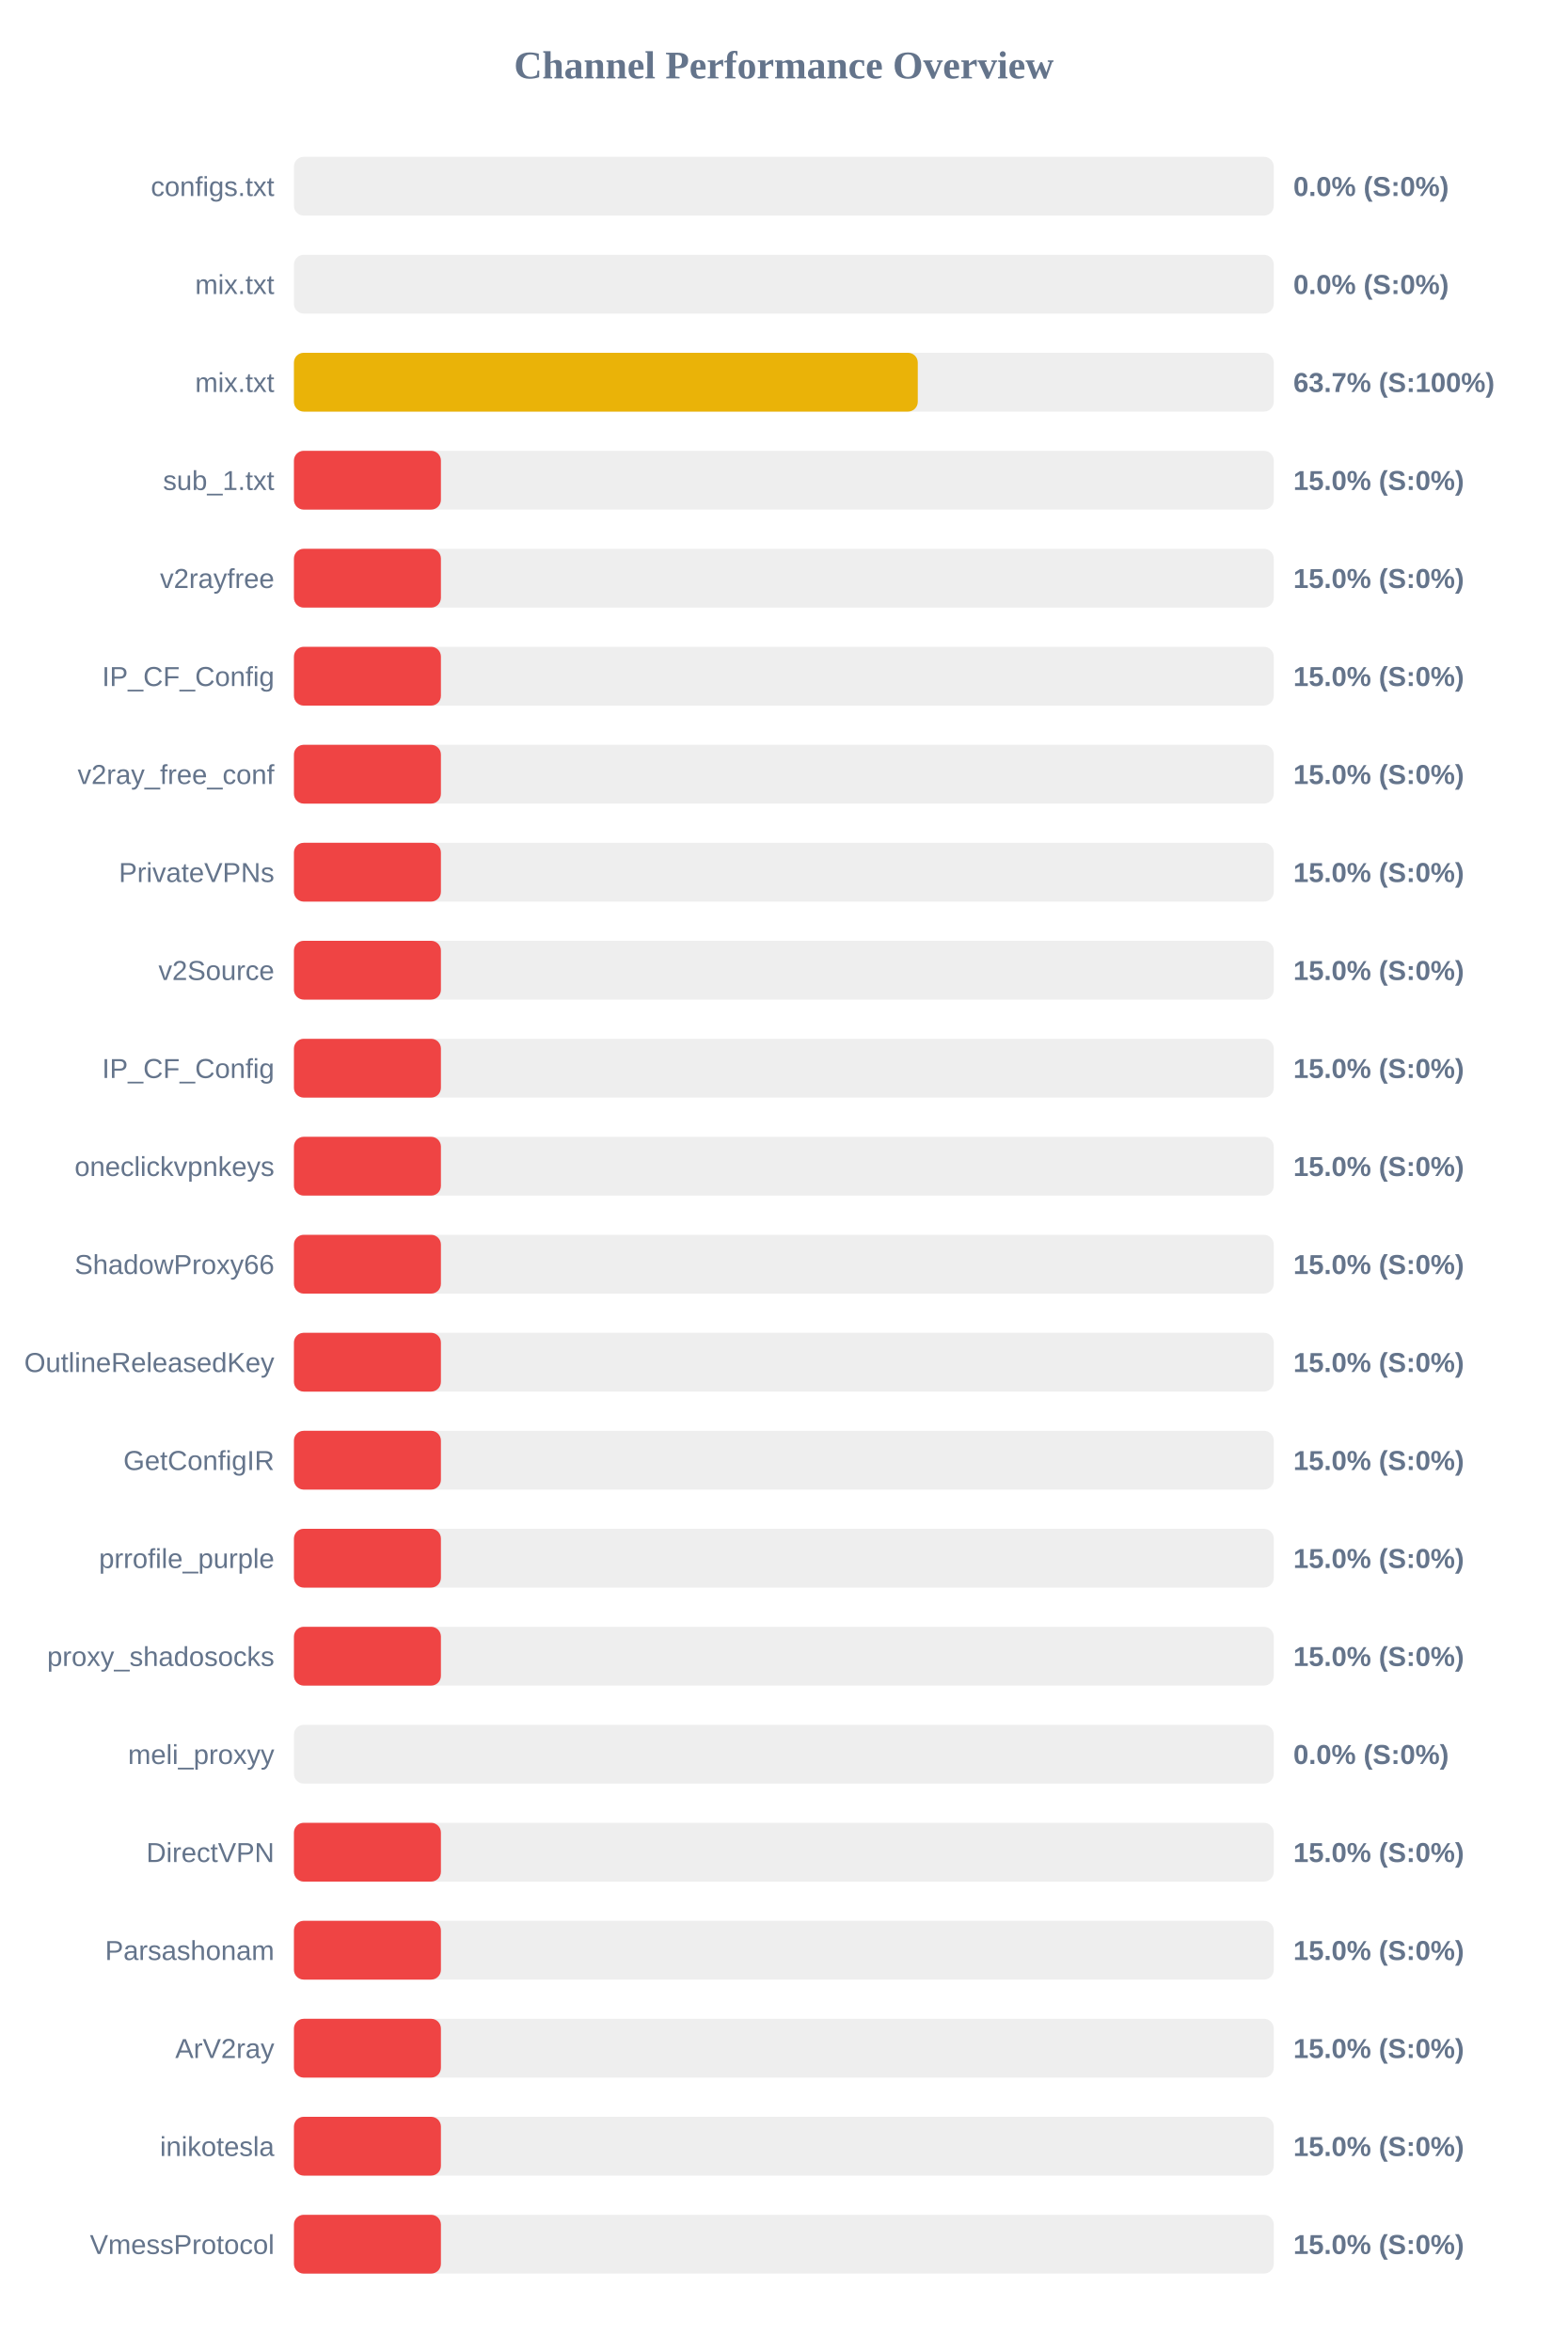
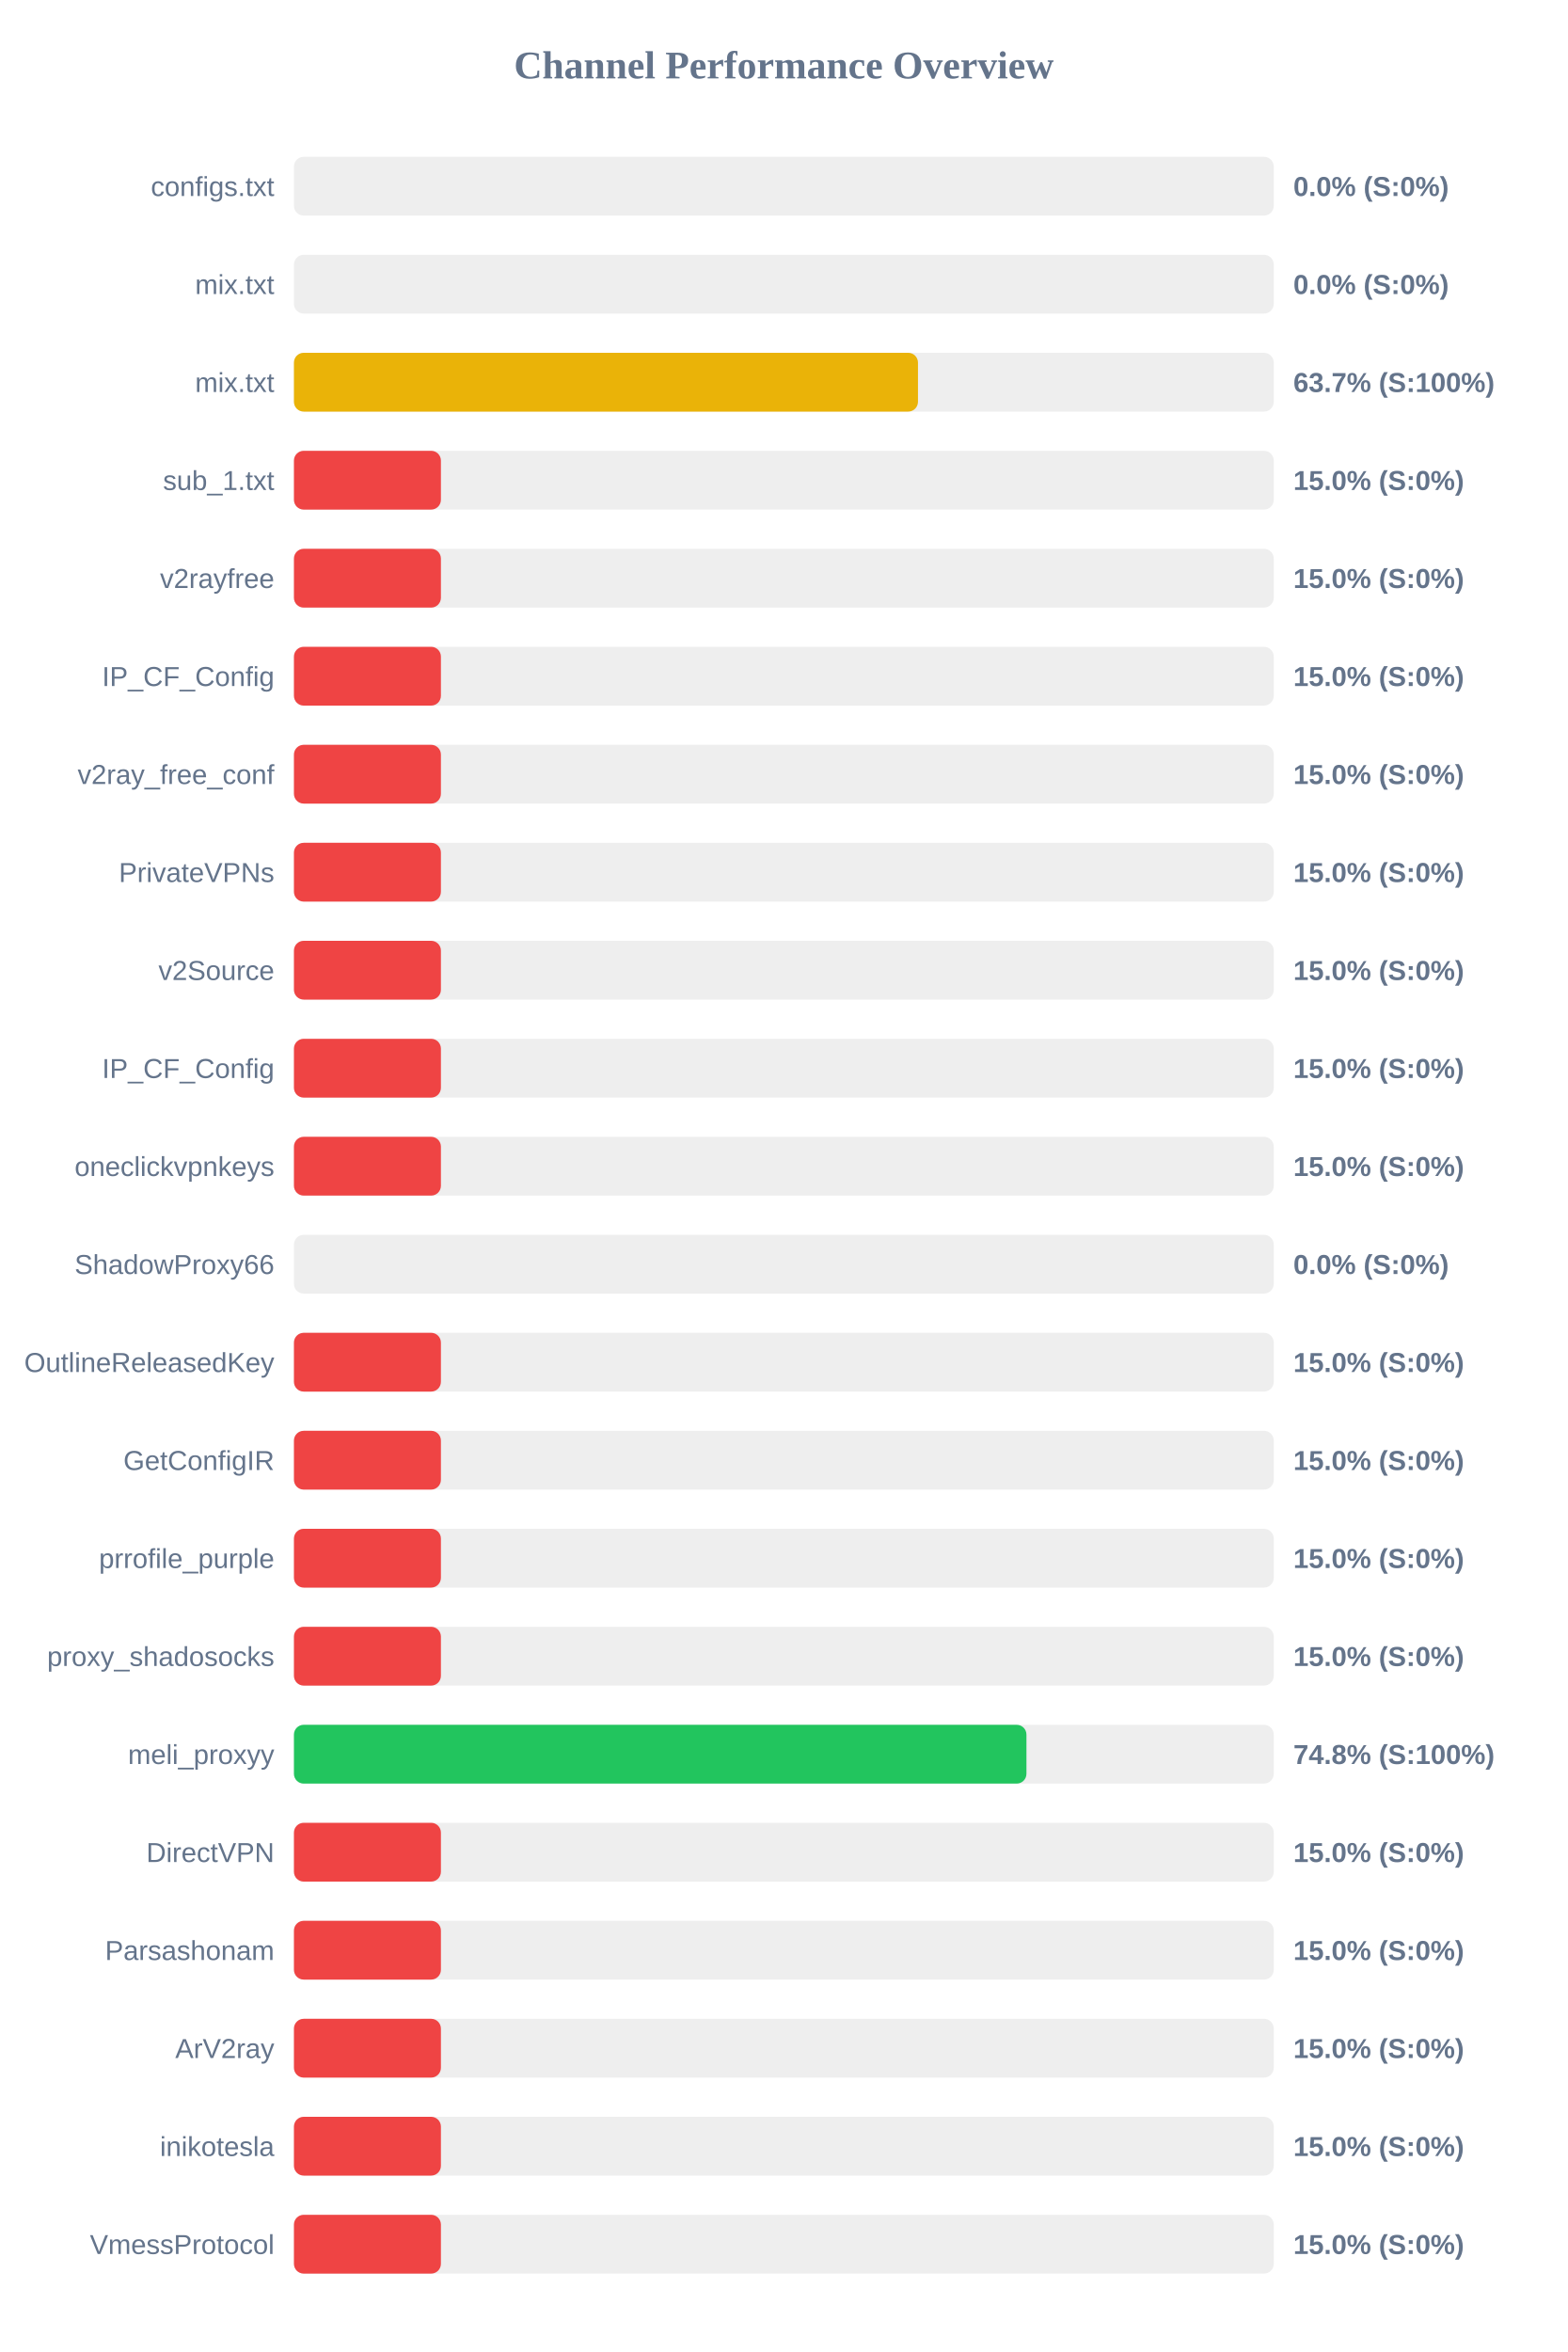
<svg xmlns="http://www.w3.org/2000/svg" width="800" height="1200" version="1.1">
  <style>
        .row { font: 14px Arial; fill: #64748b; }
        .score { font: bold 14px Arial; fill: #64748b; }
    </style>
  <text x="400" y="40" text-anchor="middle" font-size="20px" font-weight="bold" fill="#64748b">Channel Performance Overview</text>
  <rect x="150" y="80" width="500" height="30" fill="#eee" rx="5" />
  <rect x="150" y="80" width="0.0" height="30" fill="#ef4444" rx="5" />
  <text x="140" y="100" text-anchor="end" class="row">configs.txt</text>
  <text x="660" y="100" text-anchor="start" class="score">0.0% (S:0%)</text>
  <rect x="150" y="130" width="500" height="30" fill="#eee" rx="5" />
  <rect x="150" y="130" width="0.0" height="30" fill="#ef4444" rx="5" />
  <text x="140" y="150" text-anchor="end" class="row">mix.txt</text>
  <text x="660" y="150" text-anchor="start" class="score">0.0% (S:0%)</text>
  <rect x="150" y="180" width="500" height="30" fill="#eee" rx="5" />
-   <rect x="150" y="180" width="318.35" height="30" fill="#eab308" rx="5" />
+   <rect x="150" y="180" width="318.45" height="30" fill="#eab308" rx="5" />
  <text x="140" y="200" text-anchor="end" class="row">mix.txt</text>
  <text x="660" y="200" text-anchor="start" class="score">63.7% (S:100%)</text>
  <rect x="150" y="230" width="500" height="30" fill="#eee" rx="5" />
  <rect x="150" y="230" width="75.0" height="30" fill="#ef4444" rx="5" />
  <text x="140" y="250" text-anchor="end" class="row">sub_1.txt</text>
  <text x="660" y="250" text-anchor="start" class="score">15.0% (S:0%)</text>
  <rect x="150" y="280" width="500" height="30" fill="#eee" rx="5" />
  <rect x="150" y="280" width="75.0" height="30" fill="#ef4444" rx="5" />
  <text x="140" y="300" text-anchor="end" class="row">v2rayfree</text>
  <text x="660" y="300" text-anchor="start" class="score">15.0% (S:0%)</text>
  <rect x="150" y="330" width="500" height="30" fill="#eee" rx="5" />
  <rect x="150" y="330" width="75.0" height="30" fill="#ef4444" rx="5" />
  <text x="140" y="350" text-anchor="end" class="row">IP_CF_Config</text>
  <text x="660" y="350" text-anchor="start" class="score">15.0% (S:0%)</text>
  <rect x="150" y="380" width="500" height="30" fill="#eee" rx="5" />
  <rect x="150" y="380" width="75.0" height="30" fill="#ef4444" rx="5" />
  <text x="140" y="400" text-anchor="end" class="row">v2ray_free_conf</text>
  <text x="660" y="400" text-anchor="start" class="score">15.0% (S:0%)</text>
  <rect x="150" y="430" width="500" height="30" fill="#eee" rx="5" />
  <rect x="150" y="430" width="75.0" height="30" fill="#ef4444" rx="5" />
  <text x="140" y="450" text-anchor="end" class="row">PrivateVPNs</text>
  <text x="660" y="450" text-anchor="start" class="score">15.0% (S:0%)</text>
  <rect x="150" y="480" width="500" height="30" fill="#eee" rx="5" />
  <rect x="150" y="480" width="75.0" height="30" fill="#ef4444" rx="5" />
  <text x="140" y="500" text-anchor="end" class="row">v2Source</text>
  <text x="660" y="500" text-anchor="start" class="score">15.0% (S:0%)</text>
  <rect x="150" y="530" width="500" height="30" fill="#eee" rx="5" />
  <rect x="150" y="530" width="75.0" height="30" fill="#ef4444" rx="5" />
  <text x="140" y="550" text-anchor="end" class="row">IP_CF_Config</text>
  <text x="660" y="550" text-anchor="start" class="score">15.0% (S:0%)</text>
  <rect x="150" y="580" width="500" height="30" fill="#eee" rx="5" />
  <rect x="150" y="580" width="75.0" height="30" fill="#ef4444" rx="5" />
  <text x="140" y="600" text-anchor="end" class="row">oneclickvpnkeys</text>
  <text x="660" y="600" text-anchor="start" class="score">15.0% (S:0%)</text>
  <rect x="150" y="630" width="500" height="30" fill="#eee" rx="5" />
-   <rect x="150" y="630" width="75.0" height="30" fill="#ef4444" rx="5" />
+   <rect x="150" y="630" width="0.0" height="30" fill="#ef4444" rx="5" />
  <text x="140" y="650" text-anchor="end" class="row">ShadowProxy66</text>
-   <text x="660" y="650" text-anchor="start" class="score">15.0% (S:0%)</text>
+   <text x="660" y="650" text-anchor="start" class="score">0.0% (S:0%)</text>
  <rect x="150" y="680" width="500" height="30" fill="#eee" rx="5" />
  <rect x="150" y="680" width="75.0" height="30" fill="#ef4444" rx="5" />
  <text x="140" y="700" text-anchor="end" class="row">OutlineReleasedKey</text>
  <text x="660" y="700" text-anchor="start" class="score">15.0% (S:0%)</text>
  <rect x="150" y="730" width="500" height="30" fill="#eee" rx="5" />
  <rect x="150" y="730" width="75.0" height="30" fill="#ef4444" rx="5" />
  <text x="140" y="750" text-anchor="end" class="row">GetConfigIR</text>
  <text x="660" y="750" text-anchor="start" class="score">15.0% (S:0%)</text>
  <rect x="150" y="780" width="500" height="30" fill="#eee" rx="5" />
  <rect x="150" y="780" width="75.0" height="30" fill="#ef4444" rx="5" />
  <text x="140" y="800" text-anchor="end" class="row">prrofile_purple</text>
  <text x="660" y="800" text-anchor="start" class="score">15.0% (S:0%)</text>
  <rect x="150" y="830" width="500" height="30" fill="#eee" rx="5" />
  <rect x="150" y="830" width="75.0" height="30" fill="#ef4444" rx="5" />
  <text x="140" y="850" text-anchor="end" class="row">proxy_shadosocks</text>
  <text x="660" y="850" text-anchor="start" class="score">15.0% (S:0%)</text>
  <rect x="150" y="880" width="500" height="30" fill="#eee" rx="5" />
-   <rect x="150" y="880" width="0.0" height="30" fill="#ef4444" rx="5" />
+   <rect x="150" y="880" width="373.8" height="30" fill="#22c55e" rx="5" />
  <text x="140" y="900" text-anchor="end" class="row">meli_proxyy</text>
-   <text x="660" y="900" text-anchor="start" class="score">0.0% (S:0%)</text>
+   <text x="660" y="900" text-anchor="start" class="score">74.8% (S:100%)</text>
  <rect x="150" y="930" width="500" height="30" fill="#eee" rx="5" />
  <rect x="150" y="930" width="75.0" height="30" fill="#ef4444" rx="5" />
  <text x="140" y="950" text-anchor="end" class="row">DirectVPN</text>
  <text x="660" y="950" text-anchor="start" class="score">15.0% (S:0%)</text>
  <rect x="150" y="980" width="500" height="30" fill="#eee" rx="5" />
  <rect x="150" y="980" width="75.0" height="30" fill="#ef4444" rx="5" />
  <text x="140" y="1000" text-anchor="end" class="row">Parsashonam</text>
  <text x="660" y="1000" text-anchor="start" class="score">15.0% (S:0%)</text>
  <rect x="150" y="1030" width="500" height="30" fill="#eee" rx="5" />
  <rect x="150" y="1030" width="75.0" height="30" fill="#ef4444" rx="5" />
  <text x="140" y="1050" text-anchor="end" class="row">ArV2ray</text>
  <text x="660" y="1050" text-anchor="start" class="score">15.0% (S:0%)</text>
  <rect x="150" y="1080" width="500" height="30" fill="#eee" rx="5" />
  <rect x="150" y="1080" width="75.0" height="30" fill="#ef4444" rx="5" />
  <text x="140" y="1100" text-anchor="end" class="row">inikotesla</text>
  <text x="660" y="1100" text-anchor="start" class="score">15.0% (S:0%)</text>
  <rect x="150" y="1130" width="500" height="30" fill="#eee" rx="5" />
  <rect x="150" y="1130" width="75.0" height="30" fill="#ef4444" rx="5" />
  <text x="140" y="1150" text-anchor="end" class="row">VmessProtocol</text>
  <text x="660" y="1150" text-anchor="start" class="score">15.0% (S:0%)</text>
</svg>
